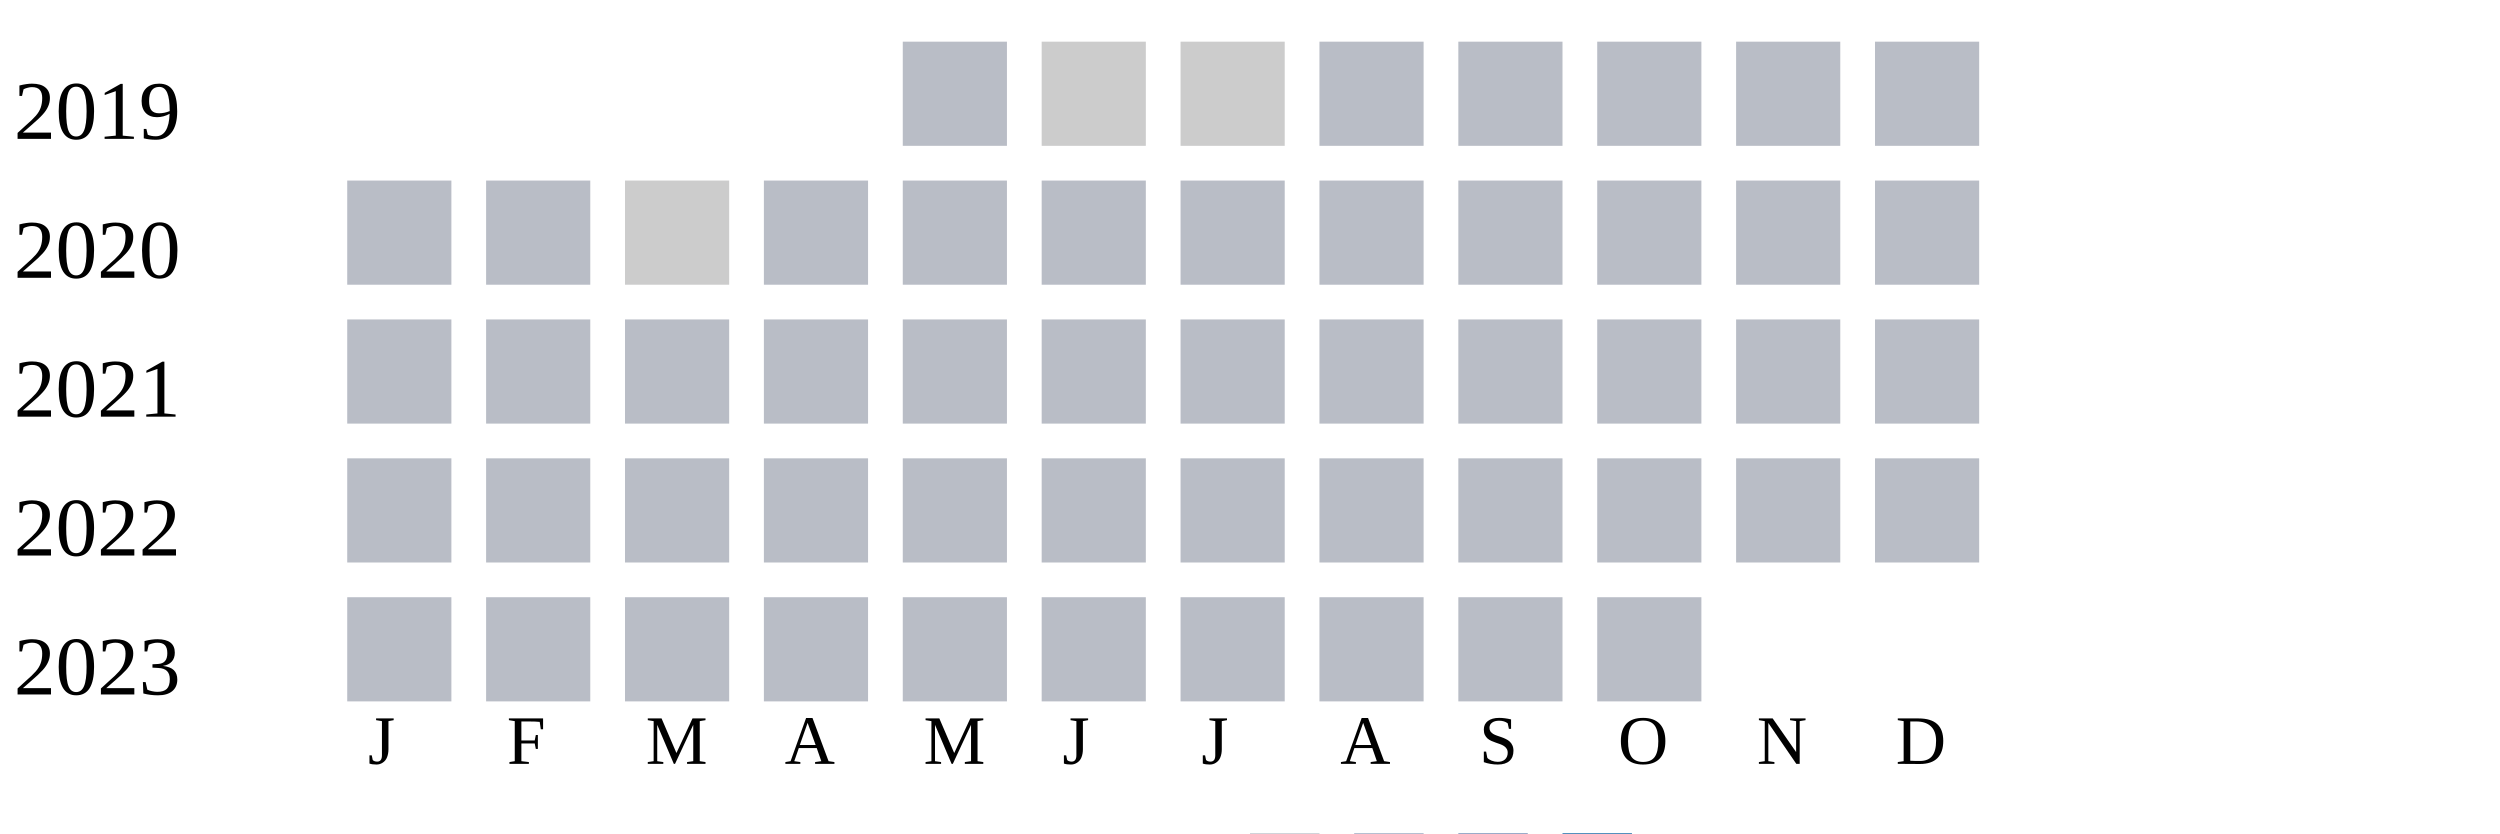
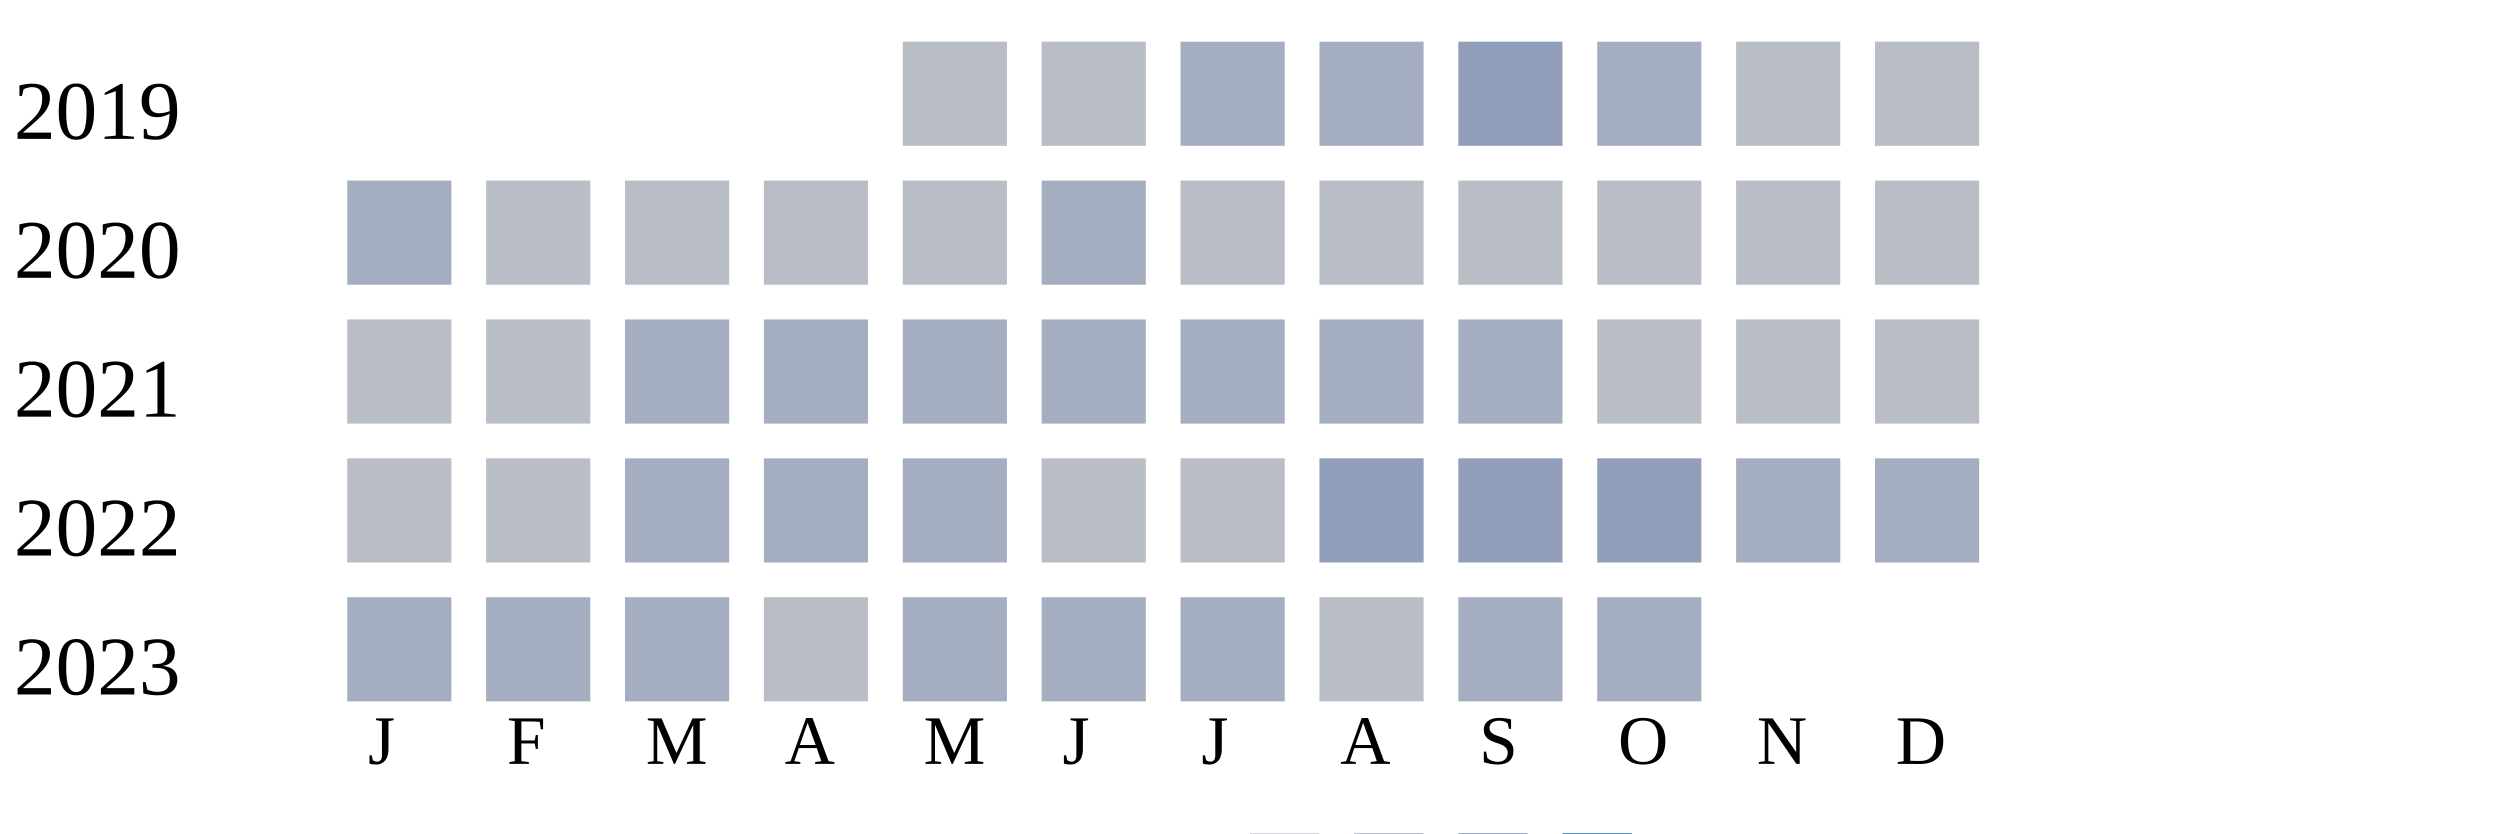
<svg xmlns="http://www.w3.org/2000/svg" width="360" height="120">
  <g transform="translate(0 0)">
    <text x="2" y="20">2019</text>
    <rect x="130" y="6" width="15" height="15" fill="#b9bdc6" />
-     <rect x="150" y="6" width="15" height="15" fill="#cccccc" />
-     <rect x="170" y="6" width="15" height="15" fill="#cccccc" />
-     <rect x="190" y="6" width="15" height="15" fill="#b9bdc6" />
-     <rect x="210" y="6" width="15" height="15" fill="#b9bdc6" />
-     <rect x="230" y="6" width="15" height="15" fill="#b9bdc6" />
+     <rect x="150" y="6" width="15" height="15" fill="#b9bdc6" />
+     <rect x="170" y="6" width="15" height="15" fill="#a5aec0" />
+     <rect x="190" y="6" width="15" height="15" fill="#a5aec0" />
+     <rect x="210" y="6" width="15" height="15" fill="#919fba" />
+     <rect x="230" y="6" width="15" height="15" fill="#a5aec0" />
    <rect x="250" y="6" width="15" height="15" fill="#b9bdc6" />
    <rect x="270" y="6" width="15" height="15" fill="#b9bdc6" />
  </g>
  <g transform="translate(0 20)">
    <text x="2" y="20">2020</text>
-     <rect x="50" y="6" width="15" height="15" fill="#b9bdc6" />
+     <rect x="50" y="6" width="15" height="15" fill="#a5aec0" />
    <rect x="70" y="6" width="15" height="15" fill="#b9bdc6" />
-     <rect x="90" y="6" width="15" height="15" fill="#cccccc" />
+     <rect x="90" y="6" width="15" height="15" fill="#b9bdc6" />
    <rect x="110" y="6" width="15" height="15" fill="#b9bdc6" />
    <rect x="130" y="6" width="15" height="15" fill="#b9bdc6" />
-     <rect x="150" y="6" width="15" height="15" fill="#b9bdc6" />
+     <rect x="150" y="6" width="15" height="15" fill="#a5aec0" />
    <rect x="170" y="6" width="15" height="15" fill="#b9bdc6" />
    <rect x="190" y="6" width="15" height="15" fill="#b9bdc6" />
    <rect x="210" y="6" width="15" height="15" fill="#b9bdc6" />
    <rect x="230" y="6" width="15" height="15" fill="#b9bdc6" />
    <rect x="250" y="6" width="15" height="15" fill="#b9bdc6" />
    <rect x="270" y="6" width="15" height="15" fill="#b9bdc6" />
  </g>
  <g transform="translate(0 40)">
    <text x="2" y="20">2021</text>
    <rect x="50" y="6" width="15" height="15" fill="#b9bdc6" />
    <rect x="70" y="6" width="15" height="15" fill="#b9bdc6" />
-     <rect x="90" y="6" width="15" height="15" fill="#b9bdc6" />
-     <rect x="110" y="6" width="15" height="15" fill="#b9bdc6" />
-     <rect x="130" y="6" width="15" height="15" fill="#b9bdc6" />
-     <rect x="150" y="6" width="15" height="15" fill="#b9bdc6" />
-     <rect x="170" y="6" width="15" height="15" fill="#b9bdc6" />
-     <rect x="190" y="6" width="15" height="15" fill="#b9bdc6" />
-     <rect x="210" y="6" width="15" height="15" fill="#b9bdc6" />
+     <rect x="90" y="6" width="15" height="15" fill="#a5aec0" />
+     <rect x="110" y="6" width="15" height="15" fill="#a5aec0" />
+     <rect x="130" y="6" width="15" height="15" fill="#a5aec0" />
+     <rect x="150" y="6" width="15" height="15" fill="#a5aec0" />
+     <rect x="170" y="6" width="15" height="15" fill="#a5aec0" />
+     <rect x="190" y="6" width="15" height="15" fill="#a5aec0" />
+     <rect x="210" y="6" width="15" height="15" fill="#a5aec0" />
    <rect x="230" y="6" width="15" height="15" fill="#b9bdc6" />
    <rect x="250" y="6" width="15" height="15" fill="#b9bdc6" />
    <rect x="270" y="6" width="15" height="15" fill="#b9bdc6" />
  </g>
  <g transform="translate(0 60)">
    <text x="2" y="20">2022</text>
    <rect x="50" y="6" width="15" height="15" fill="#b9bdc6" />
    <rect x="70" y="6" width="15" height="15" fill="#b9bdc6" />
-     <rect x="90" y="6" width="15" height="15" fill="#b9bdc6" />
-     <rect x="110" y="6" width="15" height="15" fill="#b9bdc6" />
-     <rect x="130" y="6" width="15" height="15" fill="#b9bdc6" />
+     <rect x="90" y="6" width="15" height="15" fill="#a5aec0" />
+     <rect x="110" y="6" width="15" height="15" fill="#a5aec0" />
+     <rect x="130" y="6" width="15" height="15" fill="#a5aec0" />
    <rect x="150" y="6" width="15" height="15" fill="#b9bdc6" />
    <rect x="170" y="6" width="15" height="15" fill="#b9bdc6" />
-     <rect x="190" y="6" width="15" height="15" fill="#b9bdc6" />
-     <rect x="210" y="6" width="15" height="15" fill="#b9bdc6" />
-     <rect x="230" y="6" width="15" height="15" fill="#b9bdc6" />
-     <rect x="250" y="6" width="15" height="15" fill="#b9bdc6" />
-     <rect x="270" y="6" width="15" height="15" fill="#b9bdc6" />
+     <rect x="190" y="6" width="15" height="15" fill="#919fba" />
+     <rect x="210" y="6" width="15" height="15" fill="#919fba" />
+     <rect x="230" y="6" width="15" height="15" fill="#919fba" />
+     <rect x="250" y="6" width="15" height="15" fill="#a5aec0" />
+     <rect x="270" y="6" width="15" height="15" fill="#a5aec0" />
  </g>
  <g transform="translate(0 80)">
    <text x="2" y="20">2023</text>
-     <rect x="50" y="6" width="15" height="15" fill="#b9bdc6" />
-     <rect x="70" y="6" width="15" height="15" fill="#b9bdc6" />
-     <rect x="90" y="6" width="15" height="15" fill="#b9bdc6" />
+     <rect x="50" y="6" width="15" height="15" fill="#a5aec0" />
+     <rect x="70" y="6" width="15" height="15" fill="#a5aec0" />
+     <rect x="90" y="6" width="15" height="15" fill="#a5aec0" />
    <rect x="110" y="6" width="15" height="15" fill="#b9bdc6" />
-     <rect x="130" y="6" width="15" height="15" fill="#b9bdc6" />
-     <rect x="150" y="6" width="15" height="15" fill="#b9bdc6" />
-     <rect x="170" y="6" width="15" height="15" fill="#b9bdc6" />
+     <rect x="130" y="6" width="15" height="15" fill="#a5aec0" />
+     <rect x="150" y="6" width="15" height="15" fill="#a5aec0" />
+     <rect x="170" y="6" width="15" height="15" fill="#a5aec0" />
    <rect x="190" y="6" width="15" height="15" fill="#b9bdc6" />
-     <rect x="210" y="6" width="15" height="15" fill="#b9bdc6" />
-     <rect x="230" y="6" width="15" height="15" fill="#b9bdc6" />
+     <rect x="210" y="6" width="15" height="15" fill="#a5aec0" />
+     <rect x="230" y="6" width="15" height="15" fill="#a5aec0" />
  </g>
  <text style="font-size: 10px; text-align: center" x="53" y="110">J</text>
  <text style="font-size: 10px; text-align: center" x="73" y="110">F</text>
  <text style="font-size: 10px; text-align: center" x="93" y="110">M</text>
  <text style="font-size: 10px; text-align: center" x="113" y="110">A</text>
  <text style="font-size: 10px; text-align: center" x="133" y="110">M</text>
  <text style="font-size: 10px; text-align: center" x="153" y="110">J</text>
  <text style="font-size: 10px; text-align: center" x="173" y="110">J</text>
  <text style="font-size: 10px; text-align: center" x="193" y="110">A</text>
  <text style="font-size: 10px; text-align: center" x="213" y="110">S</text>
  <text style="font-size: 10px; text-align: center" x="233" y="110">O</text>
  <text style="font-size: 10px; text-align: center" x="253" y="110">N</text>
  <text style="font-size: 10px; text-align: center" x="273" y="110">D</text>
  <text style="font-size: 10px;" x="155" y="129">Less</text>
  <rect fill="#b9bdc6" width="10" height="10" x="180" y="120" />
  <rect fill="#919fba" width="10" height="10" x="195" y="120" />
  <rect fill="#6882ae" width="10" height="10" x="210" y="120" />
  <rect fill="#005a9c" width="10" height="10" x="225" y="120" />
  <text x="240" y="129" style="font-size: 10px;">More</text>
</svg>
